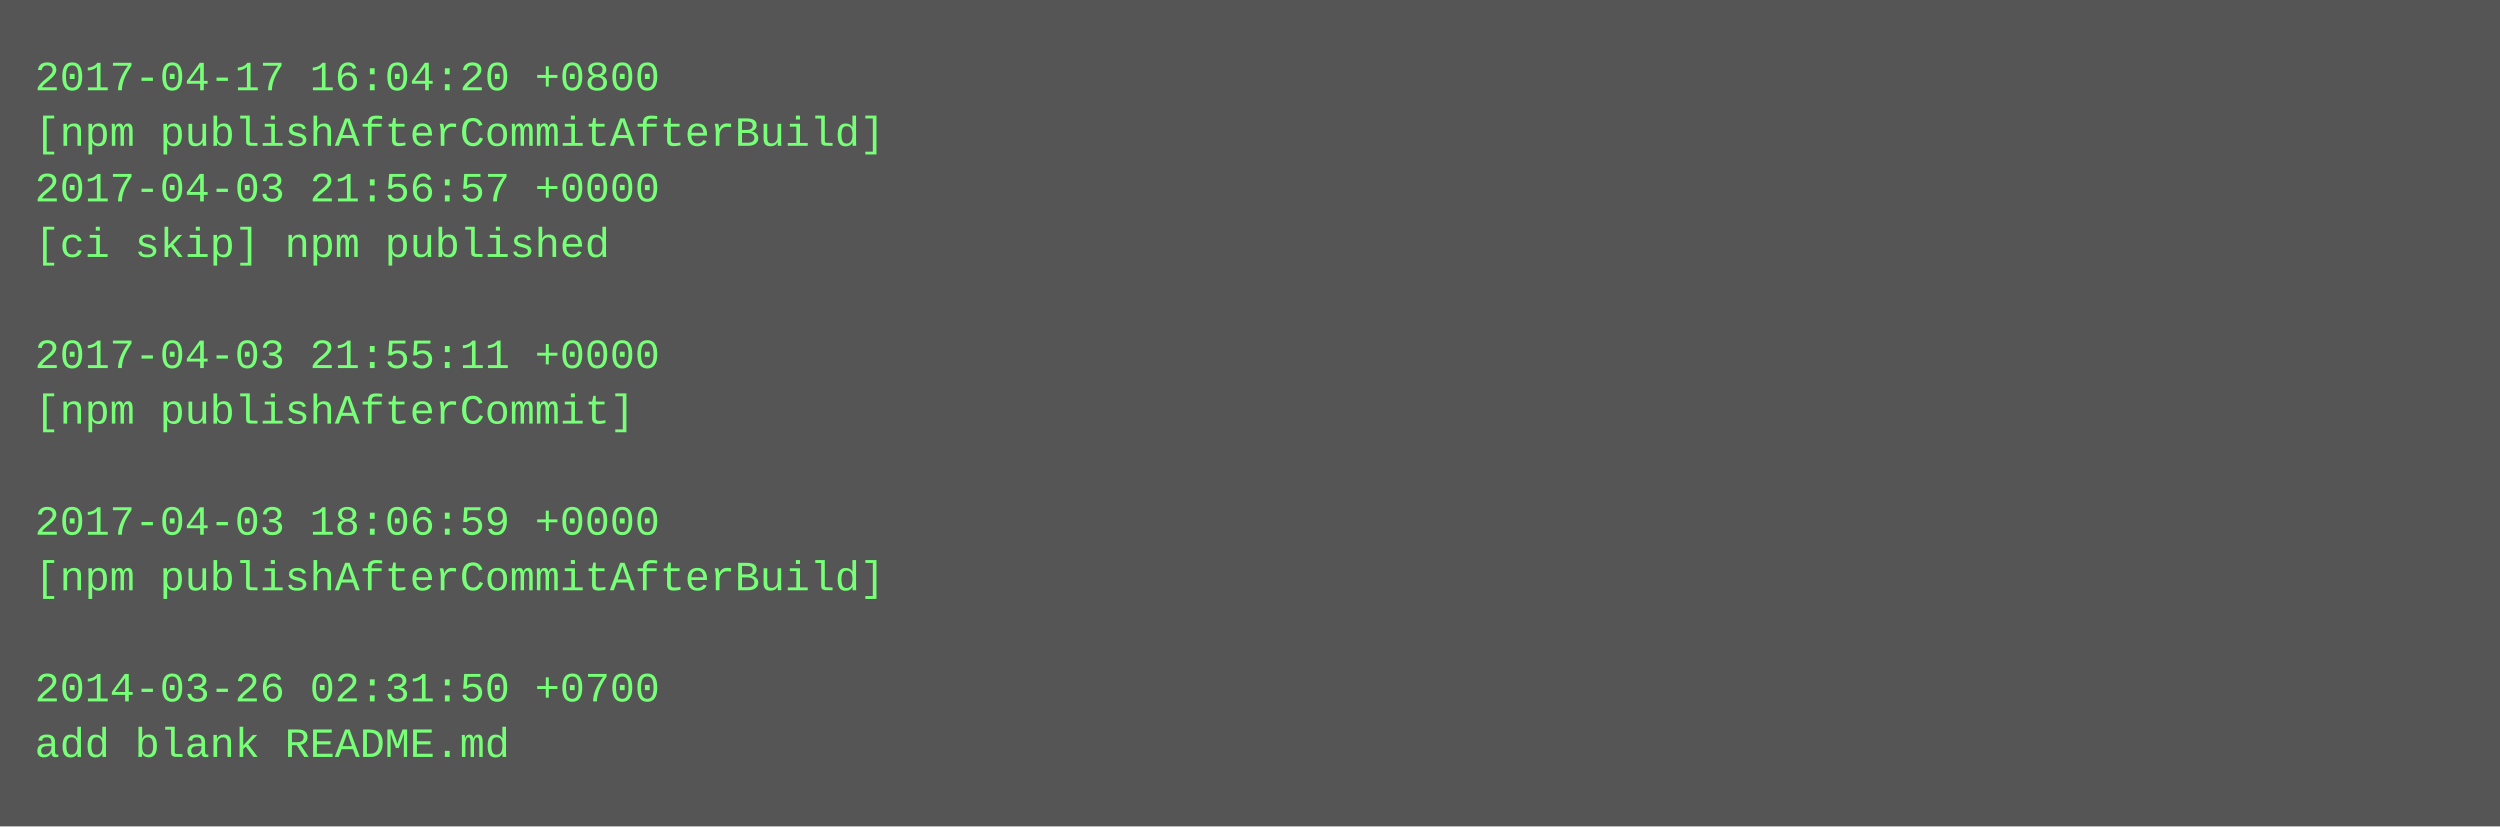
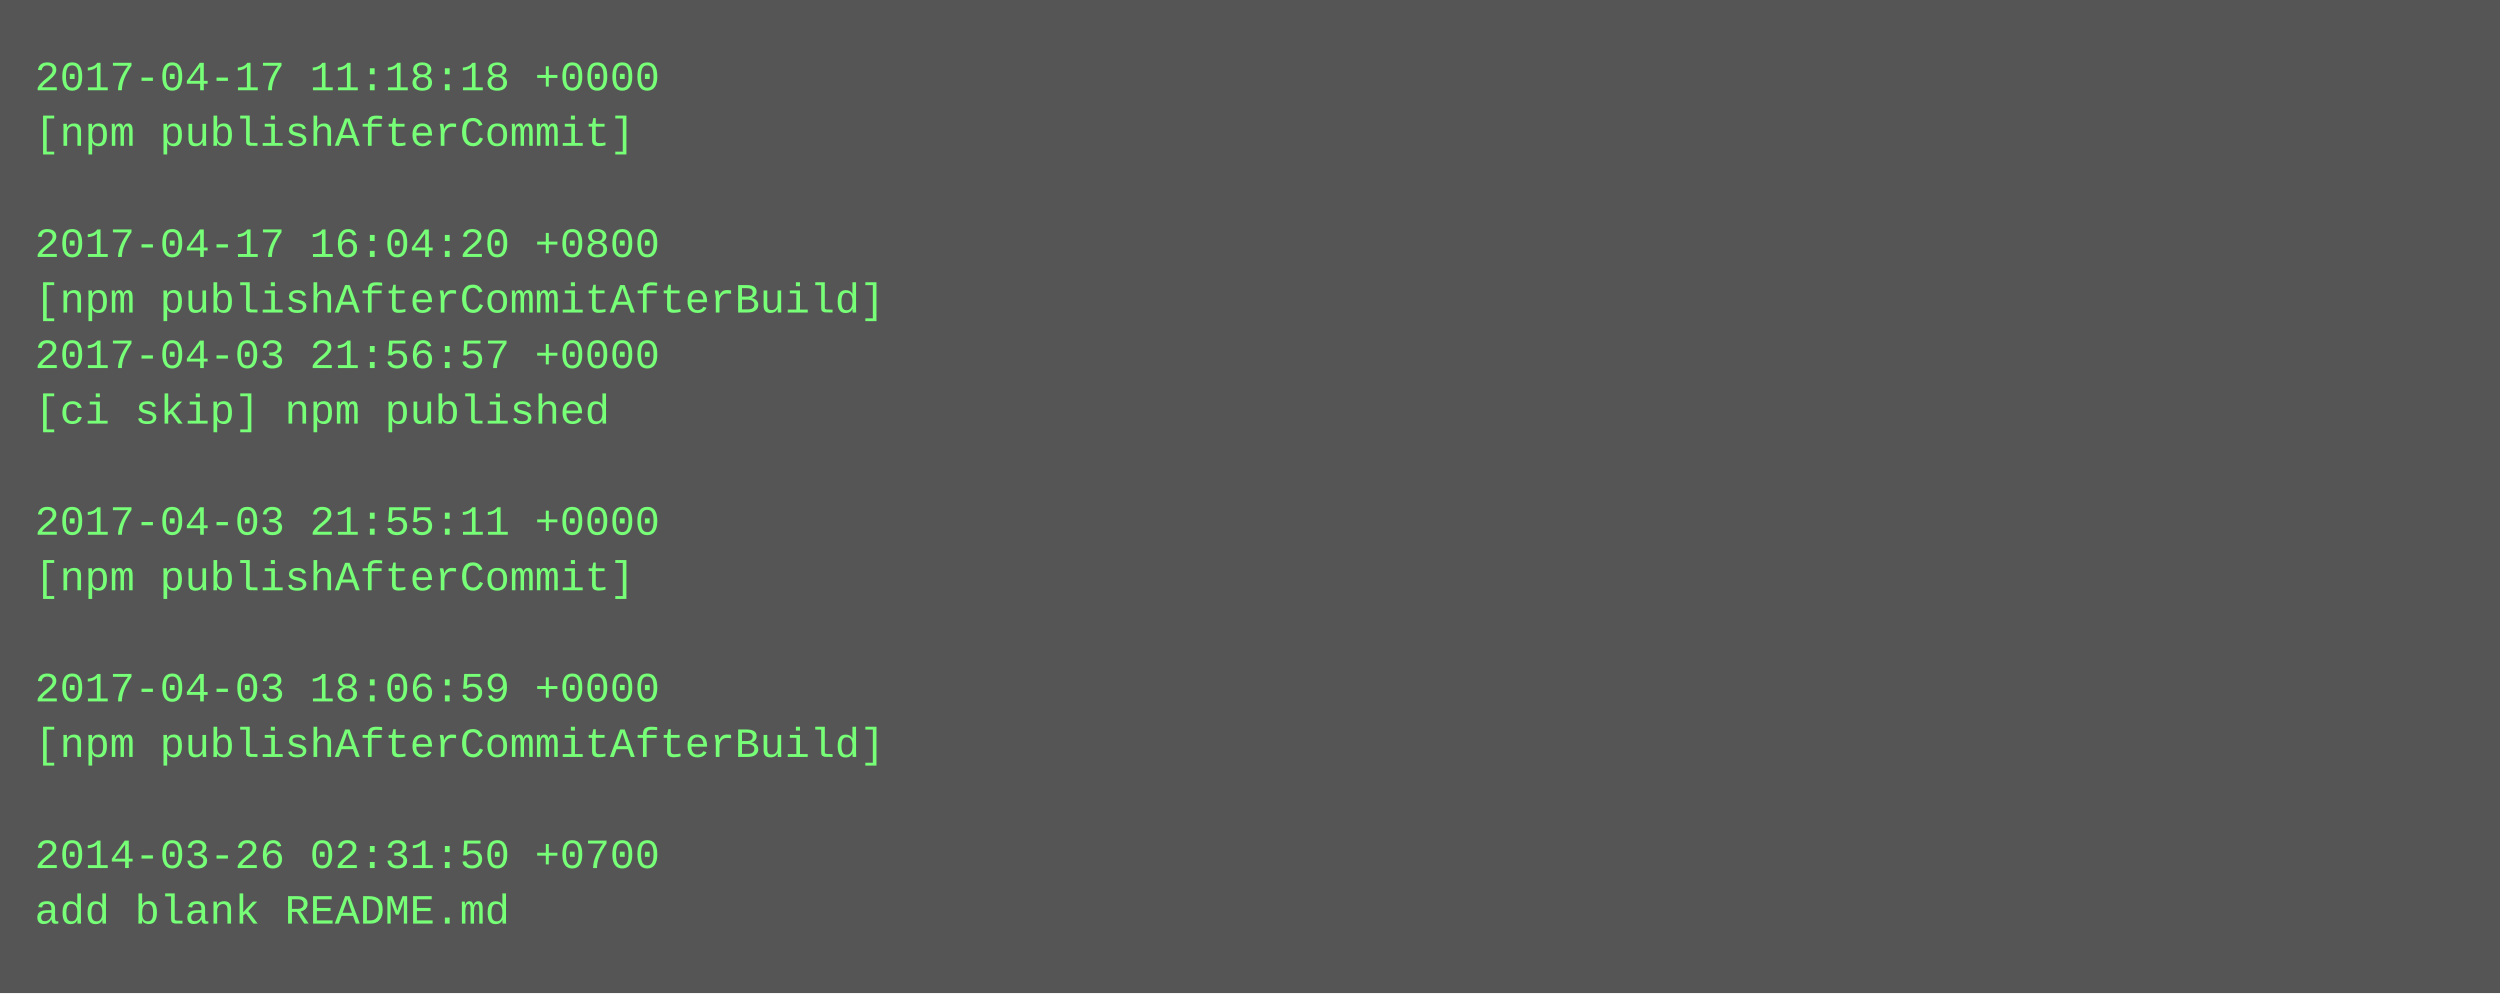
- <svg xmlns="http://www.w3.org/2000/svg" height="238" width="720">
-   <rect height="238" fill="#555" width="720" />
+ <svg xmlns="http://www.w3.org/2000/svg" height="286" width="720">
+   <rect height="286" fill="#555" width="720" />
  <text fill="#7f7" font-family="Courier New" font-size="12" xml:space="preserve">
-     <tspan x="10" y="26">2017-04-17 16:04:20 +0800</tspan>
-     <tspan x="10" y="42">[npm publishAfterCommitAfterBuild]</tspan>
-     <tspan x="10" y="58">2017-04-03 21:56:57 +0000</tspan>
-     <tspan x="10" y="74">[ci skip] npm published</tspan>
-     <tspan x="10" y="90" />
-     <tspan x="10" y="106">2017-04-03 21:55:11 +0000</tspan>
-     <tspan x="10" y="122">[npm publishAfterCommit]</tspan>
+     <tspan x="10" y="26">2017-04-17 11:18:18 +0000</tspan>
+     <tspan x="10" y="42">[npm publishAfterCommit]</tspan>
+     <tspan x="10" y="58" />
+     <tspan x="10" y="74">2017-04-17 16:04:20 +0800</tspan>
+     <tspan x="10" y="90">[npm publishAfterCommitAfterBuild]</tspan>
+     <tspan x="10" y="106">2017-04-03 21:56:57 +0000</tspan>
+     <tspan x="10" y="122">[ci skip] npm published</tspan>
    <tspan x="10" y="138" />
-     <tspan x="10" y="154">2017-04-03 18:06:59 +0000</tspan>
-     <tspan x="10" y="170">[npm publishAfterCommitAfterBuild]</tspan>
+     <tspan x="10" y="154">2017-04-03 21:55:11 +0000</tspan>
+     <tspan x="10" y="170">[npm publishAfterCommit]</tspan>
    <tspan x="10" y="186" />
-     <tspan x="10" y="202">2014-03-26 02:31:50 +0700</tspan>
-     <tspan x="10" y="218">add blank README.md</tspan>
+     <tspan x="10" y="202">2017-04-03 18:06:59 +0000</tspan>
+     <tspan x="10" y="218">[npm publishAfterCommitAfterBuild]</tspan>
+     <tspan x="10" y="234" />
+     <tspan x="10" y="250">2014-03-26 02:31:50 +0700</tspan>
+     <tspan x="10" y="266">add blank README.md</tspan>
  </text>
</svg>
